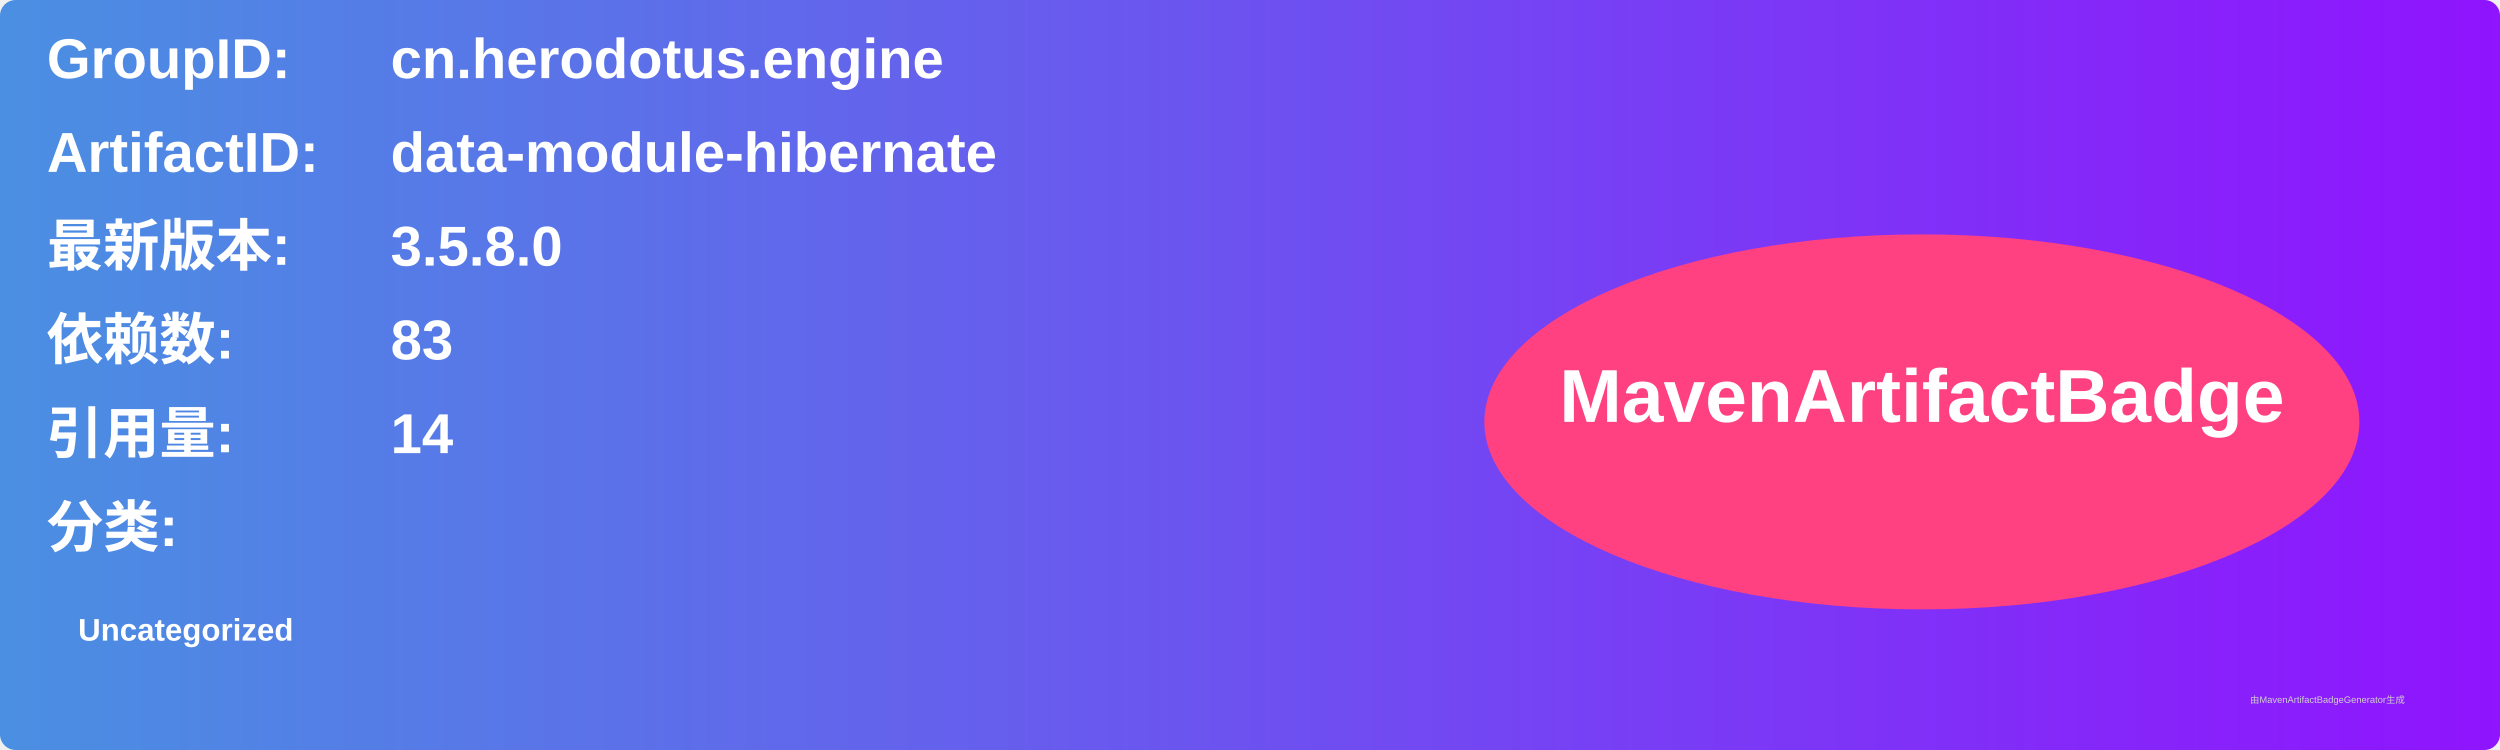
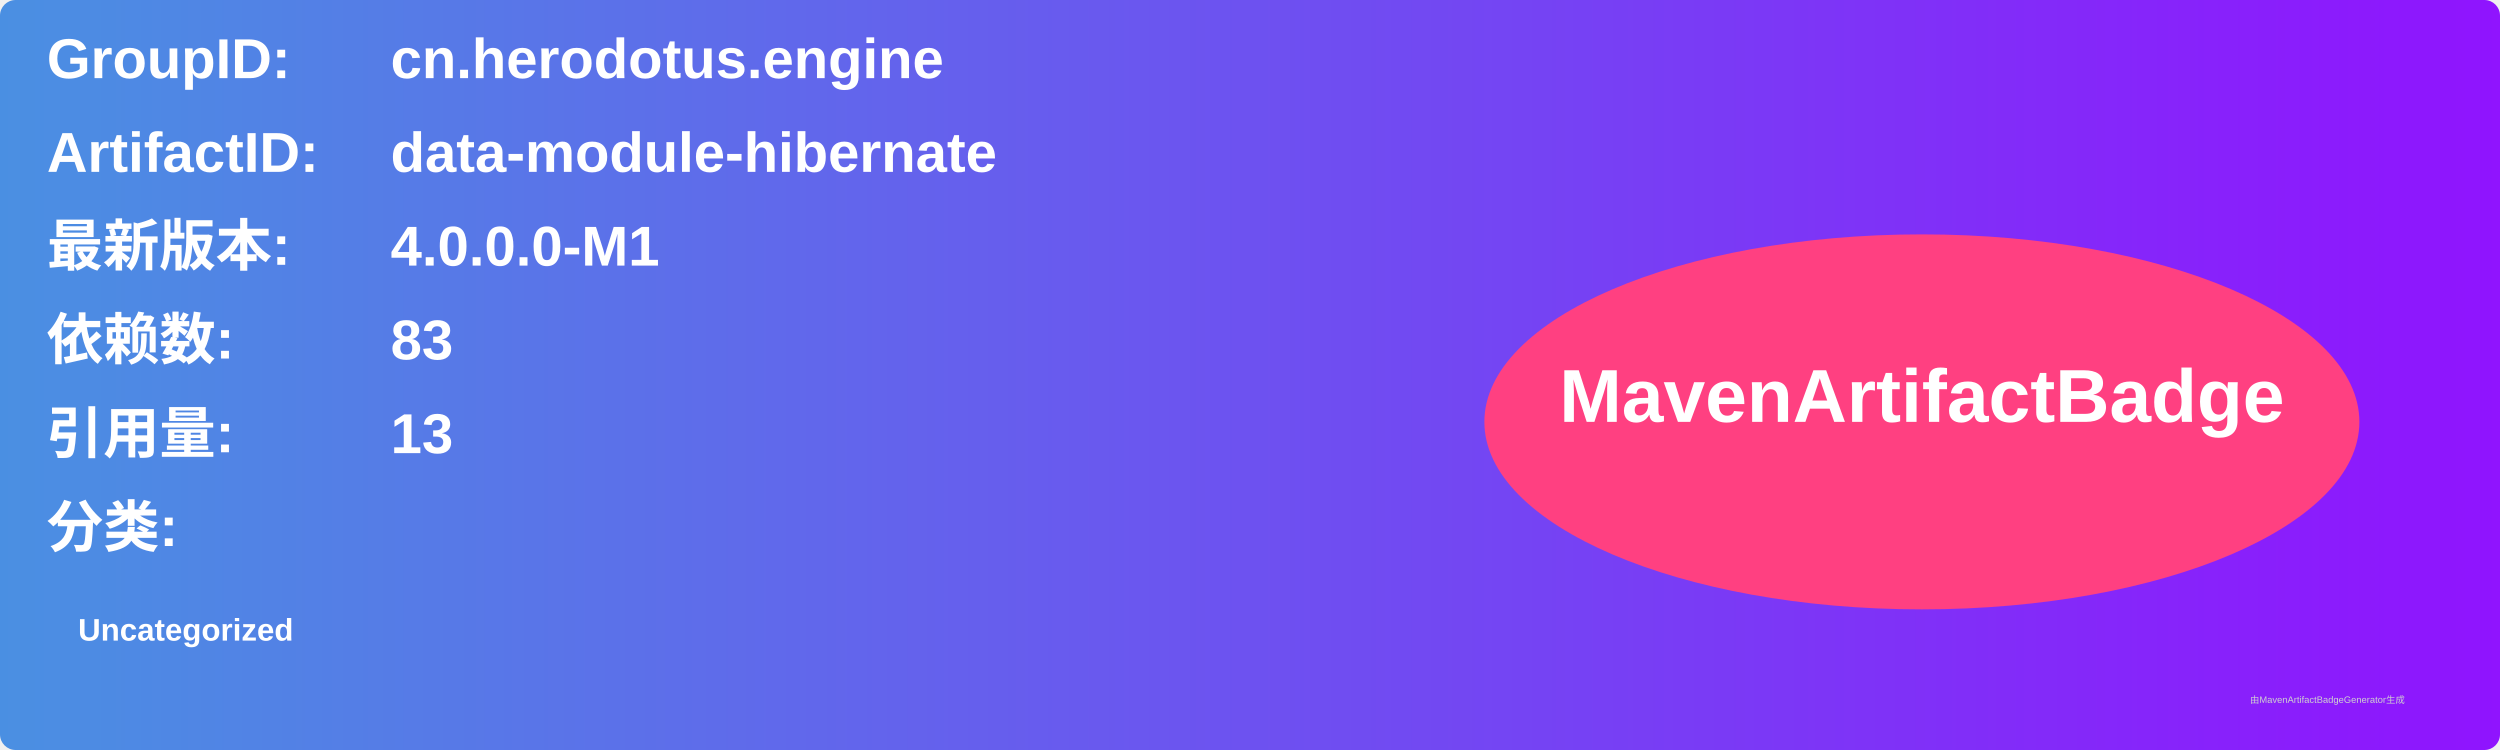
<svg xmlns="http://www.w3.org/2000/svg" width="800" height="240" viewBox="0 0 800 240">
  <linearGradient id="grad" x1="0%" y1="0%" x2="100%" y2="0%">
    <stop offset="0%" stop-color="#4a90e2" />
    <stop offset="100%" stop-color="#9013fe" />
  </linearGradient>
  <rect width="100%" height="100%" rx="5" ry="5" fill="url(#grad)" />
  <g transform="translate(15, 15)">
    <text x="0" y="10" font-family="Arial" font-size="18" fill="white" font-weight="bold" width="260">GroupID:</text>
    <text x="110" y="10" font-family="Arial" font-size="18" fill="white" font-weight="bold" width="460">cn.herodotus.engine</text>
    <text x="0" y="40" font-family="Arial" font-size="18" fill="white" font-weight="bold" width="260">ArtifactID:</text>
    <text x="110" y="40" font-family="Arial" font-size="18" fill="white" font-weight="bold" width="460">data-module-hibernate</text>
    <text x="0" y="70" font-family="Arial" font-size="18" fill="white" font-weight="bold">最新版本:</text>
    <text x="110" y="70" font-family="Arial" font-size="18" fill="white" font-weight="bold">
-       <tspan font-weight="bold">3.5.8.0</tspan>
+       <tspan font-weight="bold">4.0.0.0-M1</tspan>
    </text>
    <text x="0" y="100" font-family="Arial" font-size="18" fill="white" font-weight="bold">依赖数: </text>
    <text x="110" y="100" font-family="Arial" font-size="18" fill="white">
      <tspan font-weight="bold">83</tspan>
    </text>
    <text x="0" y="130" font-family="Arial" font-size="18" fill="white" font-weight="bold">引用量: </text>
    <text x="110" y="130" font-family="Arial" font-size="18" fill="white">
-       <tspan font-weight="bold">14</tspan>
+       <tspan font-weight="bold">13</tspan>
    </text>
    <text x="0" y="160" font-family="Arial" font-size="18" fill="white" font-weight="bold">分类:</text>
    <text x="10" y="190" font-family="Arial" font-size="10" fill="white">
      <tspan font-weight="bold">Uncategorized</tspan>
    </text>
    <ellipse cx="600" cy="120" rx="140" ry="60" fill="#ff4081" />
    <text x="600" y="120" text-anchor="middle" font-family="Arial" font-size="24" fill="white" font-weight="bold">MavenArtifactBadge</text>
  </g>
  <text x="720" y="225" font-family="Arial" font-size="3" fill="#d0d0d0">由MavenArtifactBadgeGenerator生成</text>
</svg>
